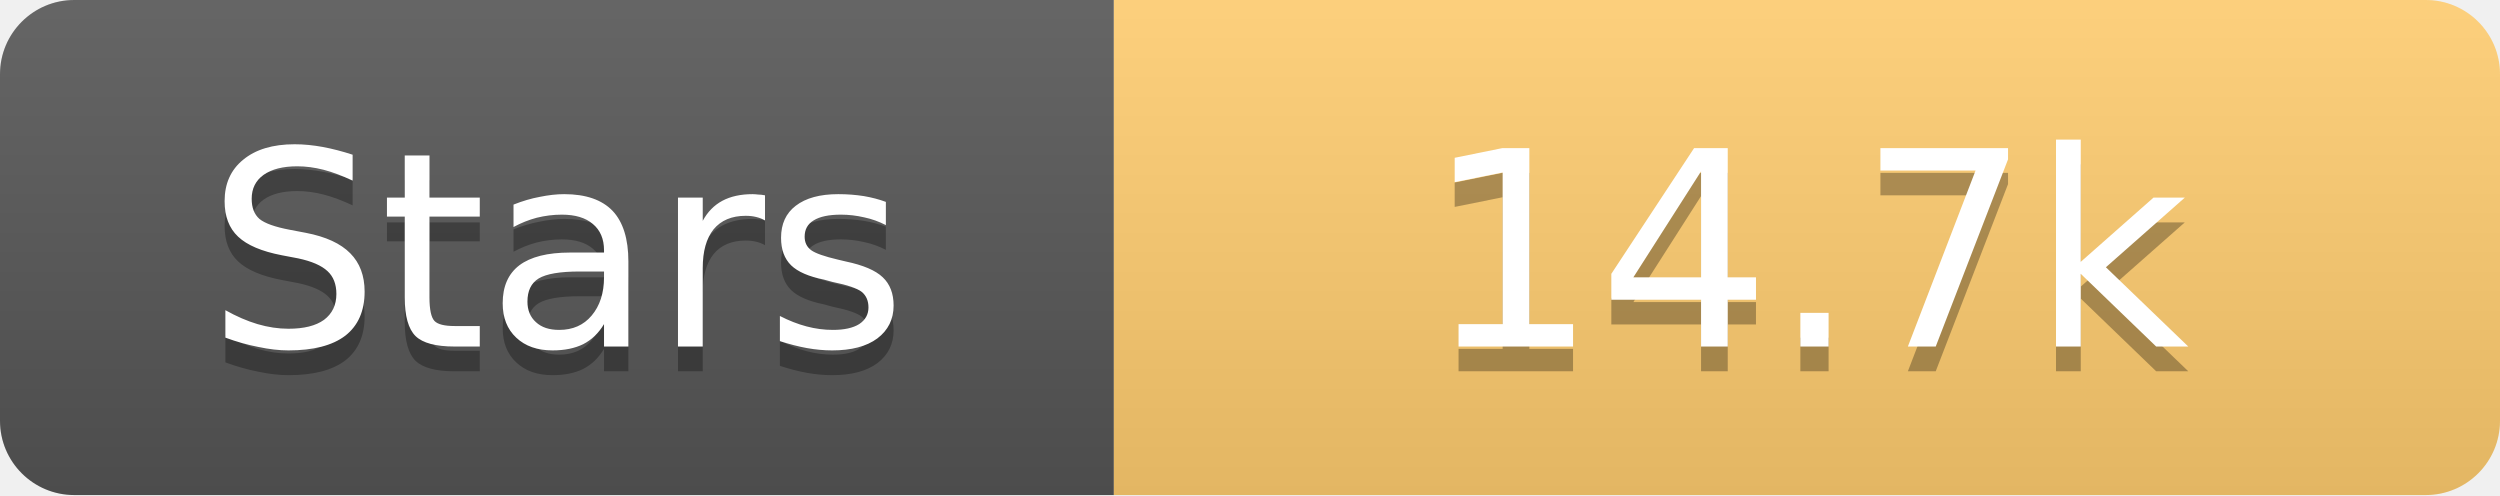
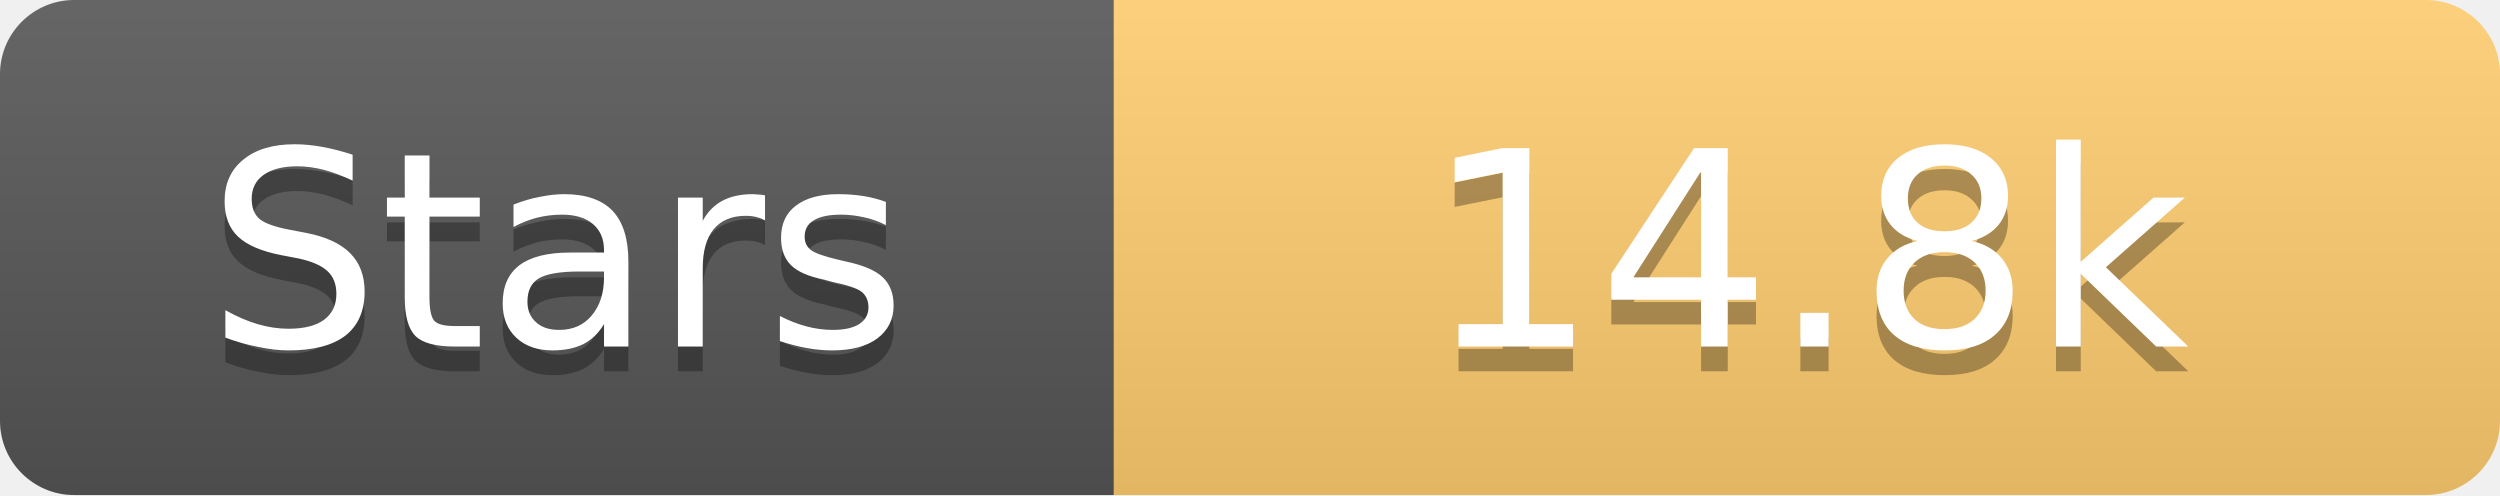
<svg xmlns="http://www.w3.org/2000/svg" width="101" height="20">
  <linearGradient id="s" x2="0" y2="100%">
    <stop offset="0" stop-color="#fff" stop-opacity=".1" />
    <stop offset="1" stop-opacity=".1" />
  </linearGradient>
  <clipPath id="r">
    <rect width="101" height="20" rx="3" fill="#fff" />
  </clipPath>
  <g clip-path="url(#r)">
    <rect width="45" height="20" fill="#555" />
    <rect x="45" width="56" height="20" fill="#fdcb6e" />
    <rect width="101" height="20" fill="url(#s)" />
  </g>
  <g fill="#fff" text-anchor="middle" font-family="Verdana,Geneva,DejaVu Sans,sans-serif" text-rendering="geometricPrecision" font-size="11">
    <text x="22.5" y="15" fill="#010101" fill-opacity=".3">Stars</text>
    <text x="22.5" y="14">Stars</text>
-     <text x="73.0" y="15" fill="#010101" fill-opacity=".3">14.7k</text>
-     <text x="73.0" y="14">14.7k</text>
+     <text x="73.0" y="15" fill="#010101" fill-opacity=".3">14.8k</text>
+     <text x="73.0" y="14">14.8k</text>
  </g>
</svg>
